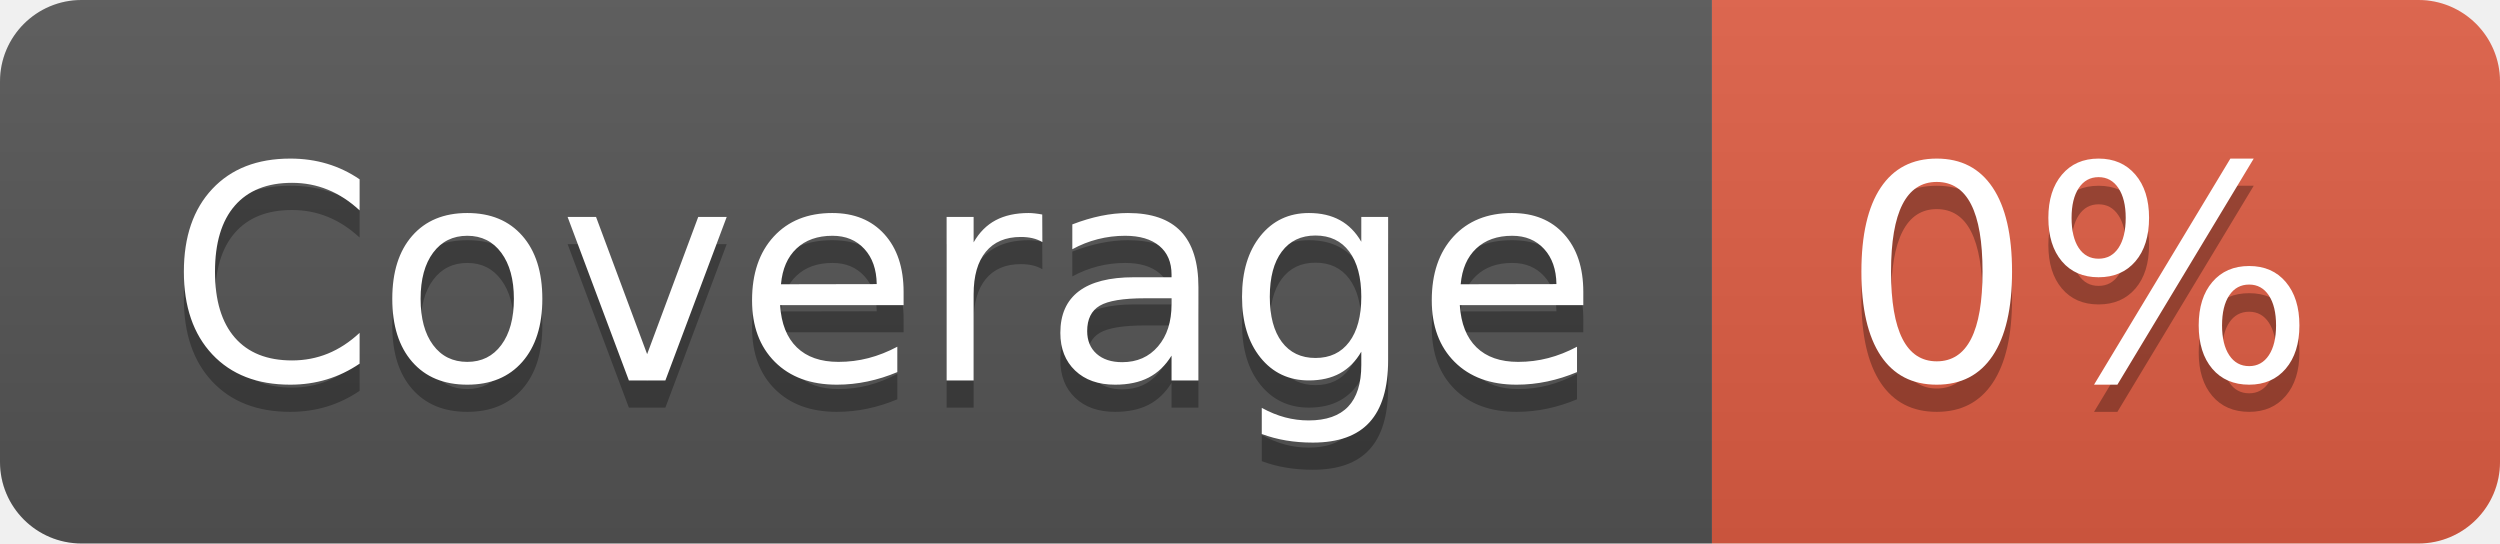
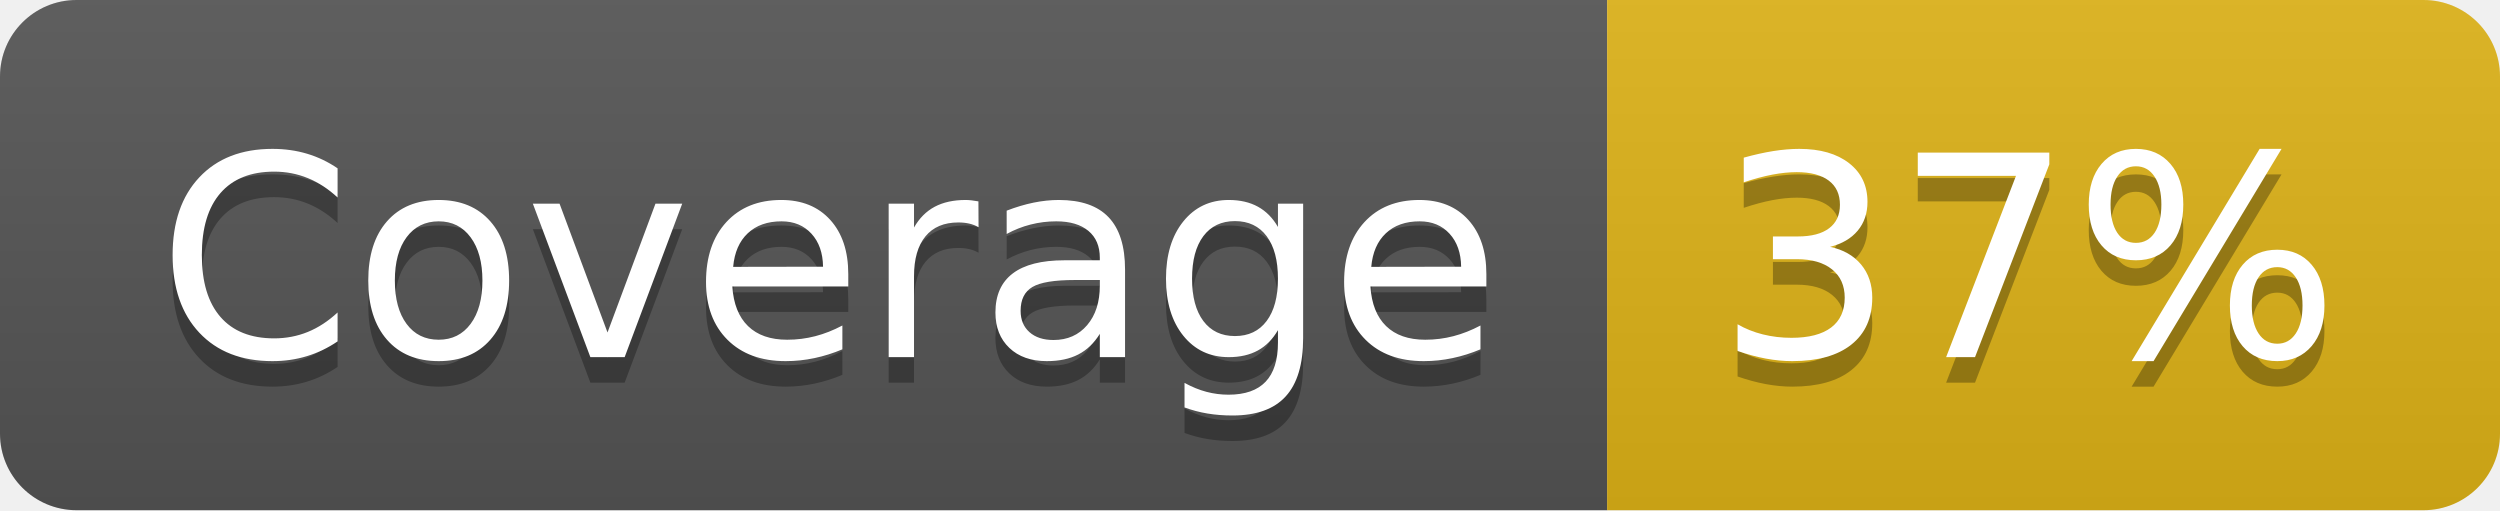
- <svg xmlns="http://www.w3.org/2000/svg" width="92" height="20" role="img" aria-label="Coverage: 0%">
+ <svg xmlns="http://www.w3.org/2000/svg" width="98" height="20" role="img" aria-label="Coverage: 37%">
  <linearGradient id="s" x2="0" y2="100%">
    <stop offset="0" stop-color="#bbb" stop-opacity=".1" />
    <stop offset="1" stop-opacity=".1" />
  </linearGradient>
  <clipPath id="r">
-     <rect width="92" height="20" rx="3" fill="#fff" />
+     <rect width="98" height="20" rx="3" fill="#fff" />
  </clipPath>
  <g clip-path="url(#r)">
    <rect width="63" height="20" fill="#555" />
-     <rect x="63" width="29" height="20" fill="#e05d44" />
-     <rect width="92" height="20" fill="url(#s)" />
+     <rect x="63" width="35" height="20" fill="#dfb317" />
+     <rect width="98" height="20" fill="url(#s)" />
  </g>
  <g fill="#fff" text-anchor="middle" font-family="Verdana,Geneva,DejaVu Sans,sans-serif" text-rendering="geometricPrecision" font-size="110">
    <text aria-hidden="true" x="325" y="150" fill="#010101" fill-opacity=".3" transform="scale(.1)" textLength="530">Coverage</text>
    <text x="325" y="140" transform="scale(.1)" fill="#fff" textLength="530">Coverage</text>
-     <text aria-hidden="true" x="765" y="150" fill="#010101" fill-opacity=".3" transform="scale(.1)" textLength="190">0%</text>
-     <text x="765" y="140" transform="scale(.1)" fill="#fff" textLength="190">0%</text>
+     <text aria-hidden="true" x="795" y="150" fill="#010101" fill-opacity=".3" transform="scale(.1)" textLength="250">37%</text>
+     <text x="795" y="140" transform="scale(.1)" fill="#fff" textLength="250">37%</text>
  </g>
</svg>
